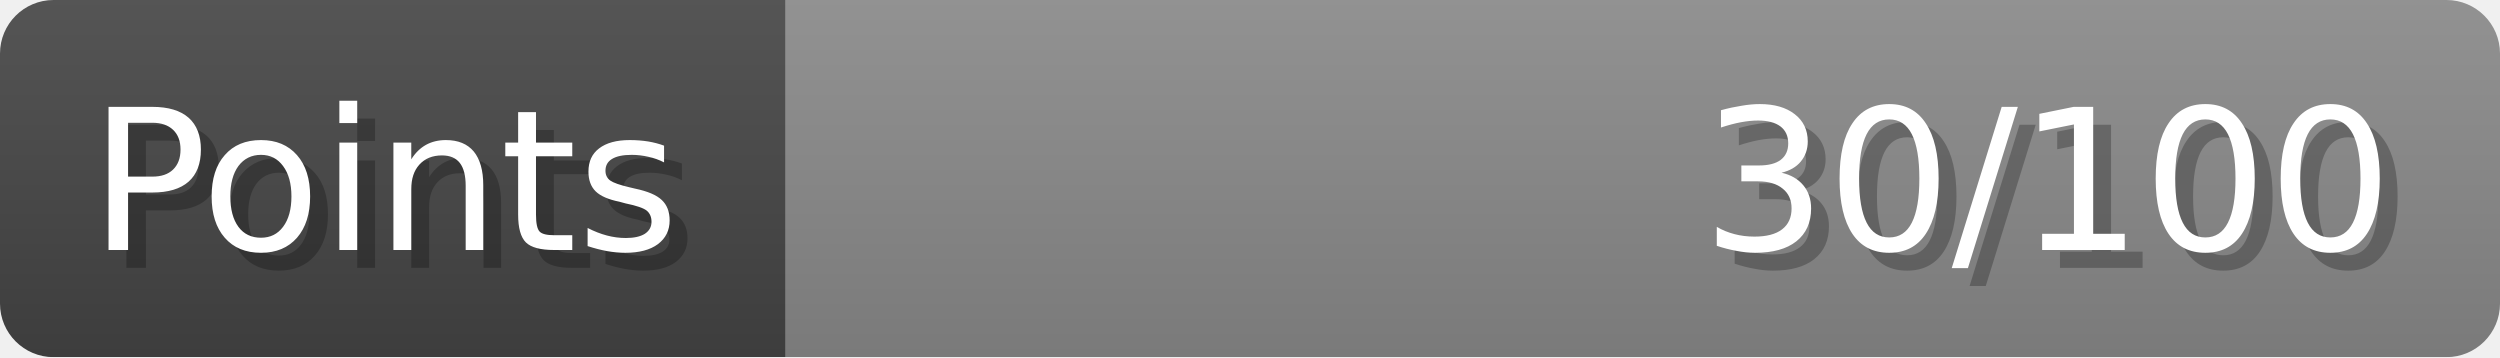
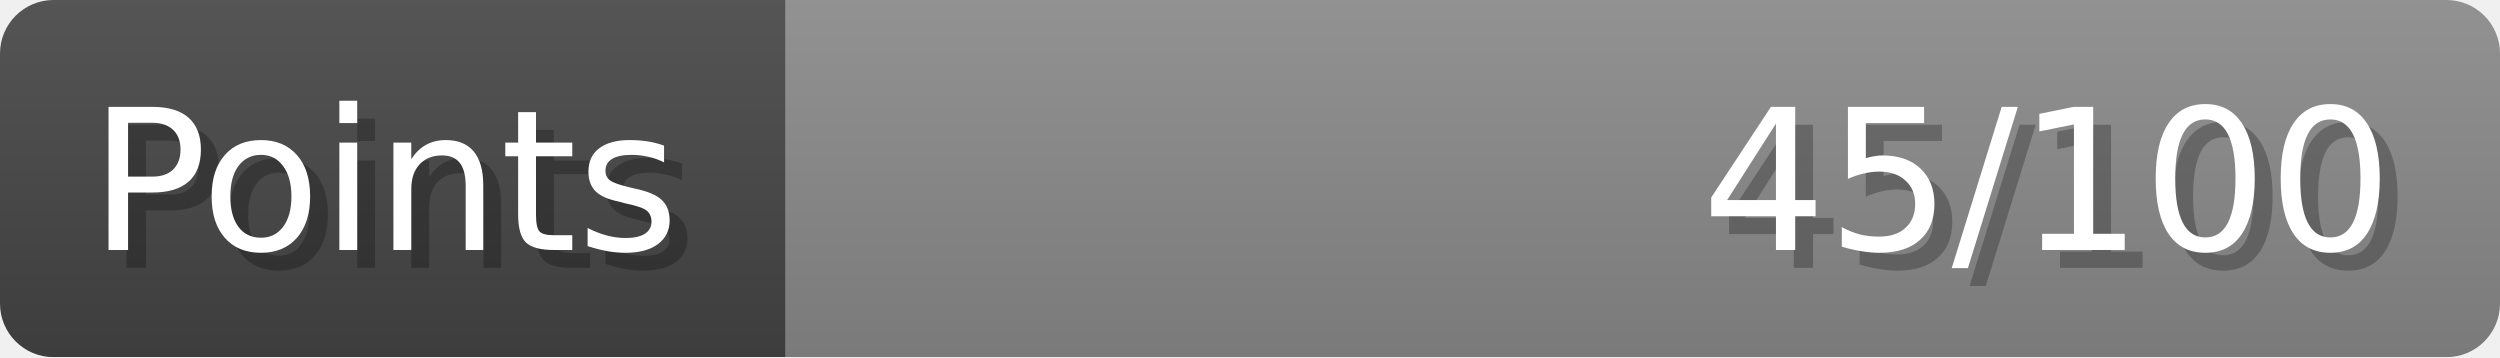
- <svg xmlns="http://www.w3.org/2000/svg" width="140px" height="20px" role="img" aria-label="Points: 30/100">
+ <svg xmlns="http://www.w3.org/2000/svg" width="140px" height="20px" role="img" aria-label="Points: 45/100">
  <linearGradient id="a" x2="0" y2="100%">
    <stop offset="0" stop-opacity=".1" stop-color="#EEE" />
    <stop offset="1" stop-opacity=".1" />
  </linearGradient>
  <mask id="m">
    <rect width="100%" height="100%" rx="3" fill="#FFF" />
  </mask>
  <g mask="url(#m)">
    <rect x="0" y="0" width="44" height="20" fill="#444" />
    <svg x="44" y="0" width="96" height="20">
      <rect width="100%" height="100%" fill="#888888" />
      <rect width="0%" height="100%" fill="#33CC11" transform="">
-         <animate attributeName="width" begin="0.5s" dur="600ms" from="0%" to="30%" repeatCount="1" fill="freeze" calcMode="spline" keyTimes="0; 1" keySplines="0.3, 0.61, 0.355, 1" />
+         <animate attributeName="width" begin="0.5s" dur="600ms" from="0%" to="45%" repeatCount="1" fill="freeze" calcMode="spline" keyTimes="0; 1" keySplines="0.3, 0.61, 0.355, 1" />
      </rect>
    </svg>
    <rect width="140" height="20" fill="url(#a)" />
  </g>
  <g aria-hidden="true" font-size="11" font-family="Verdana, DejaVu Sans, sans-serif" fill="#FFFFFF">
    <text x="6" y="15" fill="#000" opacity="0.25">Points</text>
    <text x="5" y="14">Points</text>
-     <text x="135" y="15" fill="#000" opacity="0.25" text-anchor="end">30/100</text>
-     <text x="134" y="14" text-anchor="end">30/100</text>
+     <text x="135" y="15" fill="#000" opacity="0.25" text-anchor="end">45/100</text>
+     <text x="134" y="14" text-anchor="end">45/100</text>
  </g>
</svg>
